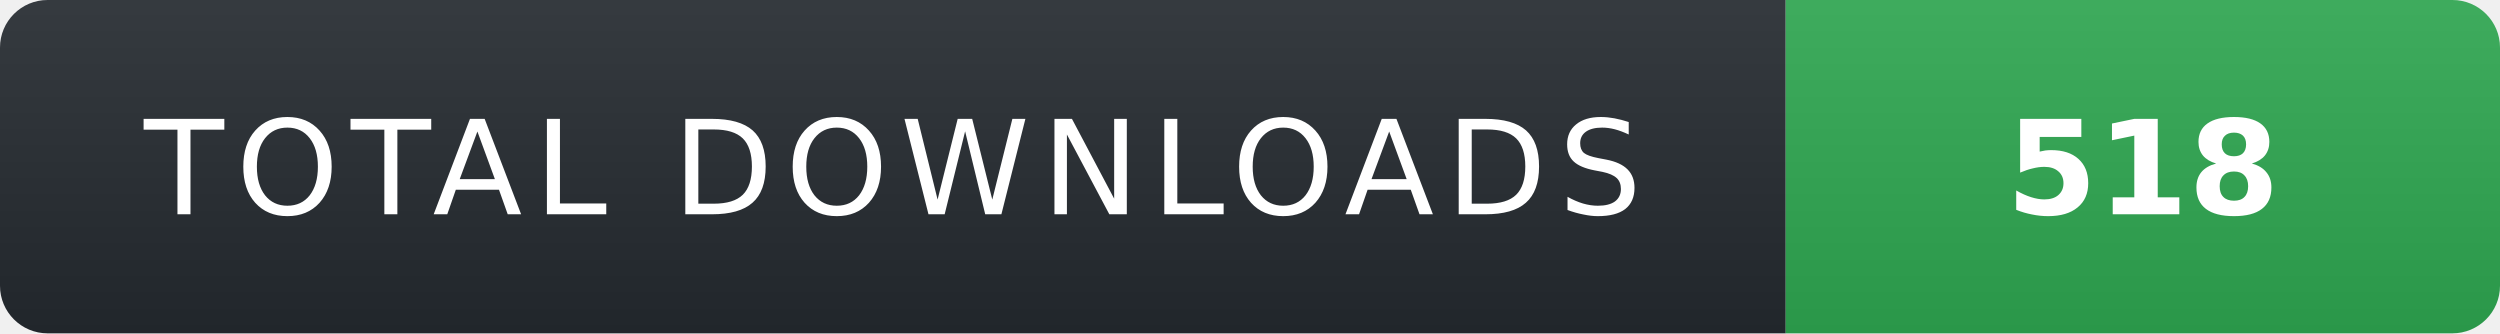
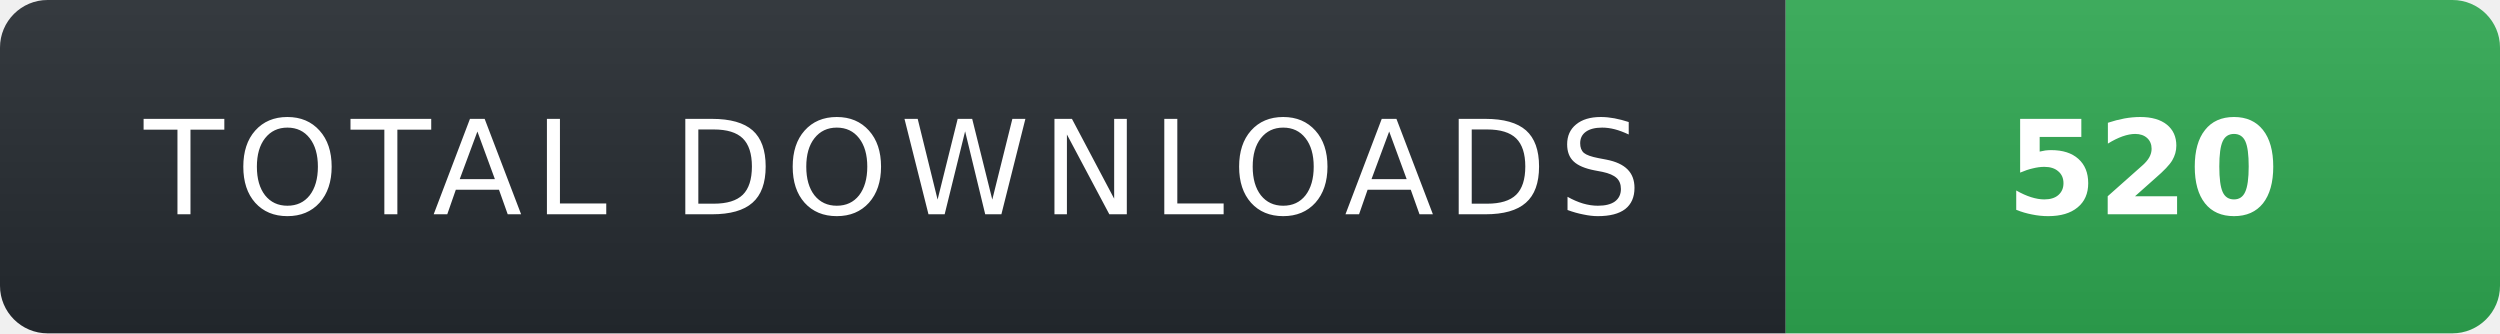
- <svg xmlns="http://www.w3.org/2000/svg" width="210" height="28" role="img" aria-label="TOTAL DOWNLOADS: 518">
+ <svg xmlns="http://www.w3.org/2000/svg" width="210" height="28" role="img" aria-label="TOTAL DOWNLOADS: 520">
  <linearGradient id="s" x2="0" y2="100%">
    <stop offset="0" stop-color="#fff" stop-opacity=".08" />
    <stop offset="1" stop-color="#000" stop-opacity=".08" />
  </linearGradient>
  <clipPath id="r">
    <rect width="210" height="28" rx="4" fill="#fff" />
  </clipPath>
  <g clip-path="url(#r)">
    <rect width="150" height="28" fill="#24292f" />
    <rect x="150" width="60" height="28" fill="#2ea44f" />
    <rect width="210" height="28" fill="url(#s)" />
  </g>
  <g fill="#fff" text-anchor="middle" font-family="Verdana,Geneva,DejaVu Sans,sans-serif" text-rendering="geometricPrecision" font-size="11">
    <text x="75" y="18" fill="#fff" letter-spacing="1">TOTAL DOWNLOADS</text>
-     <text x="180" y="18" fill="#fff" font-weight="700">518</text>
+     <text x="180" y="18" fill="#fff" font-weight="700">520</text>
  </g>
</svg>
